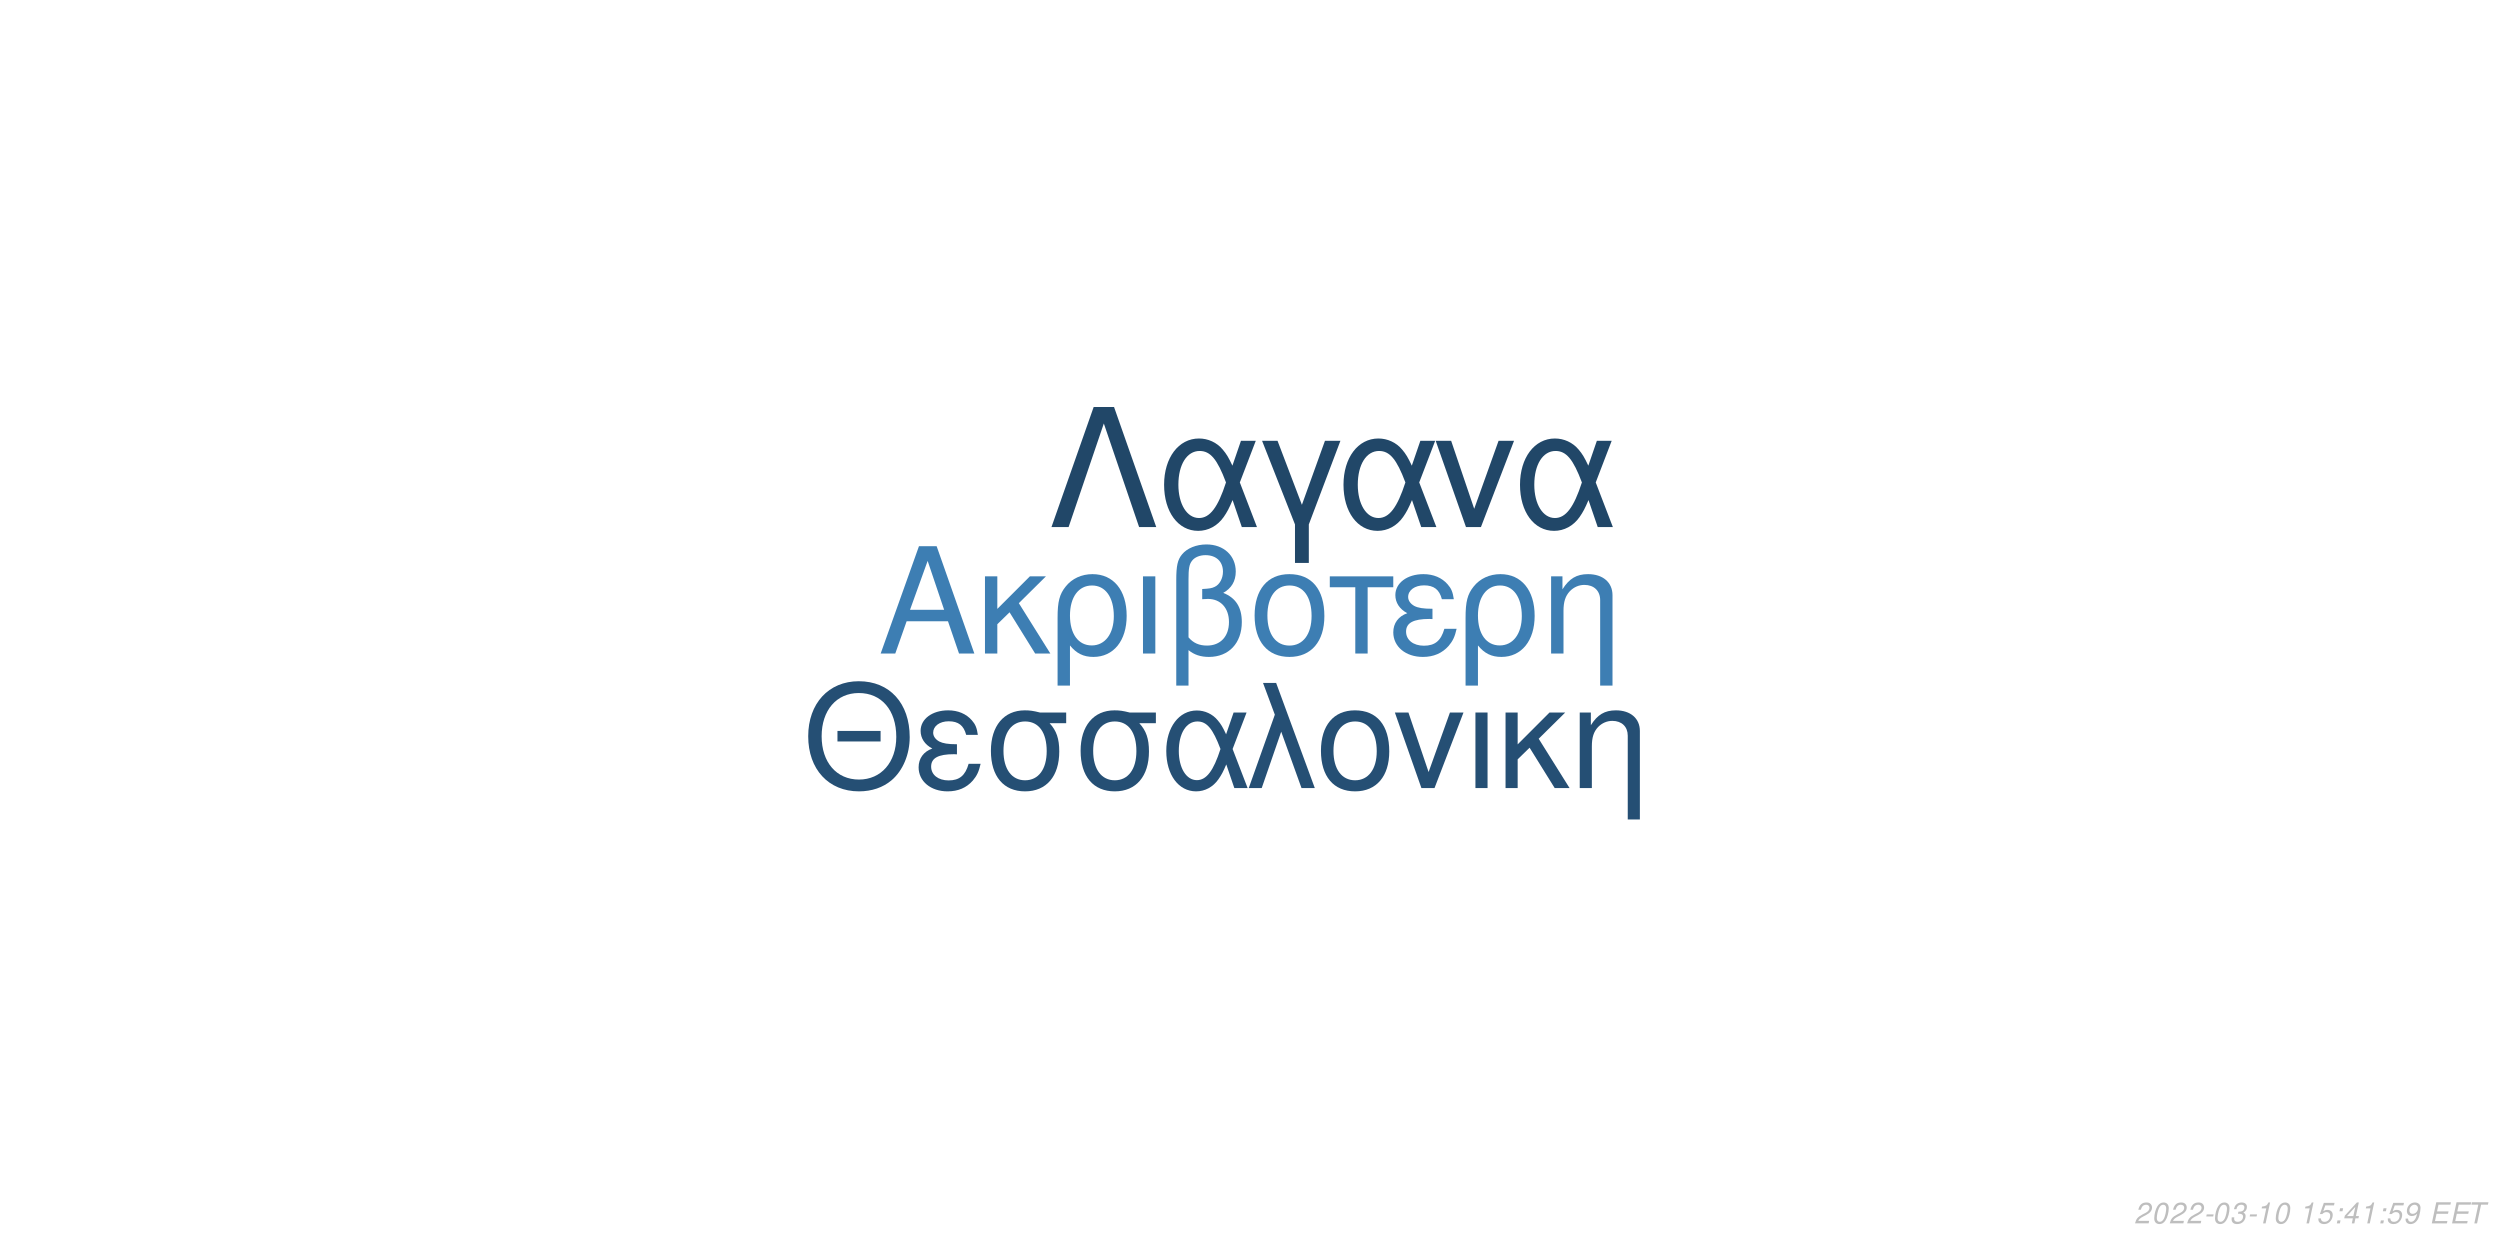
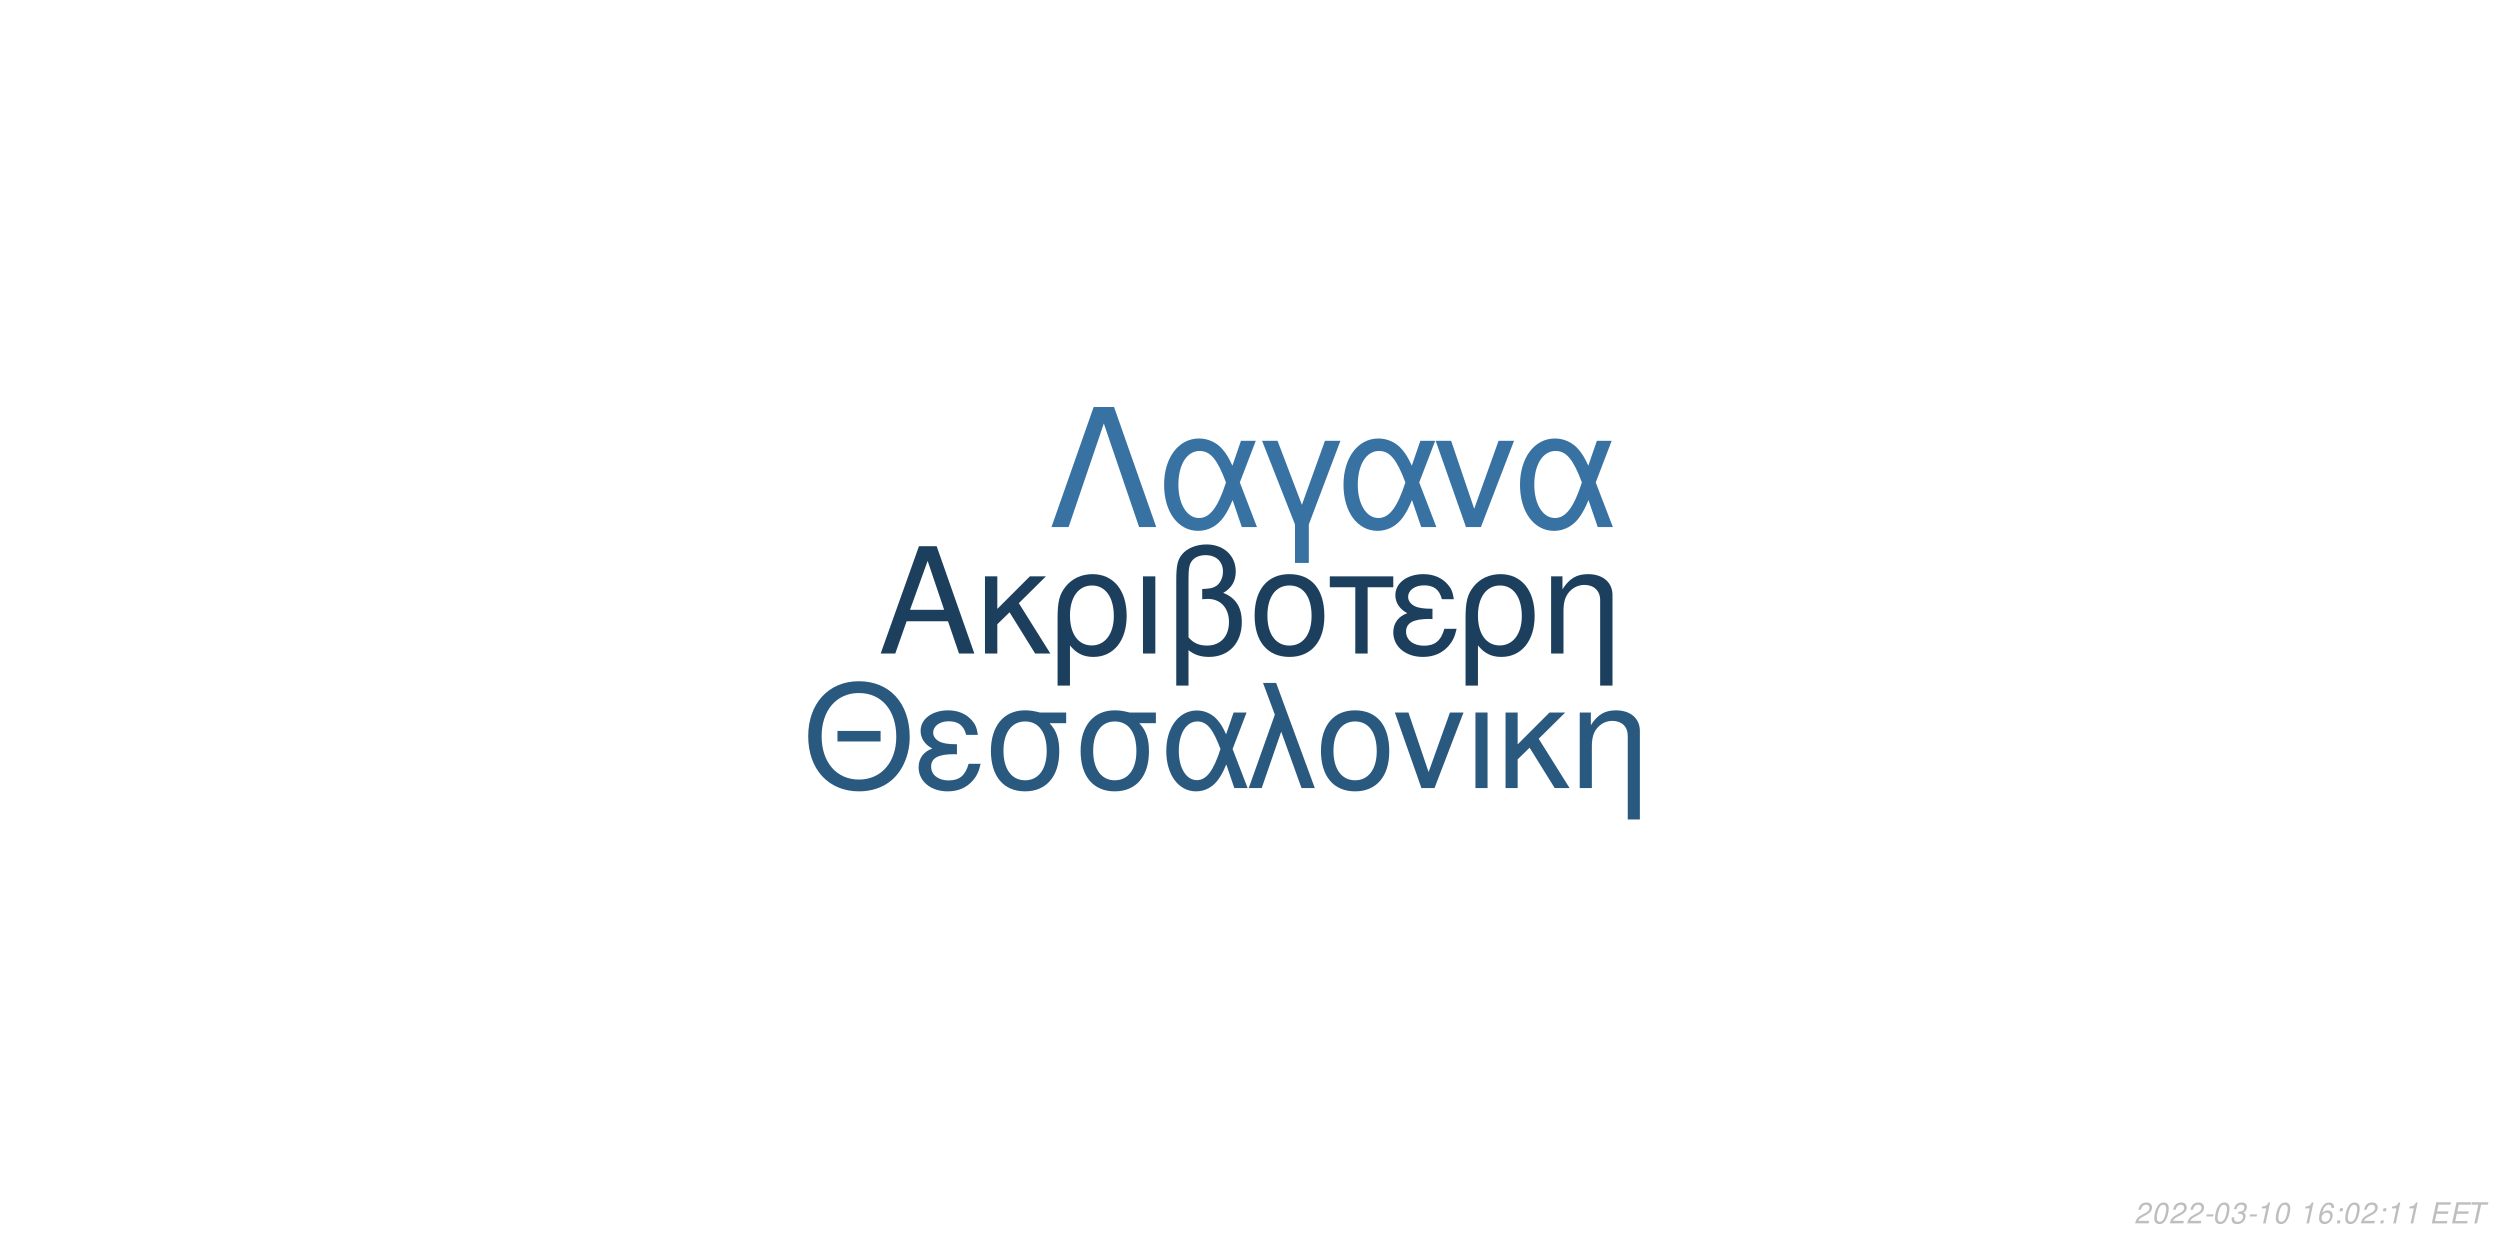
<svg xmlns="http://www.w3.org/2000/svg" xmlns:xlink="http://www.w3.org/1999/xlink" width="864pt" height="432pt" viewBox="0 0 864 432" version="1.1">
  <defs>
    <g>
      <symbol overflow="visible" id="glyph0-0">
        <path style="stroke:none;" d="" />
      </symbol>
      <symbol overflow="visible" id="glyph0-1">
        <path style="stroke:none;" d="M 24.125 -11.141 L 27.938 0 L 33.234 0 L 20.203 -37.094 L 14.094 -37.094 L 0.859 0 L 5.906 0 L 9.828 -11.141 Z M 22.797 -15.109 L 11 -15.109 L 17.094 -32.016 Z M 22.797 -15.109 " />
      </symbol>
      <symbol overflow="visible" id="glyph0-2">
        <path style="stroke:none;" d="M 7.172 -15.422 L 7.172 -26.672 L 2.906 -26.672 L 2.906 0 L 7.172 0 L 7.172 -10.125 L 11.406 -14.25 L 20.25 0 L 25.5 0 L 14.609 -17.406 L 23.969 -26.672 L 18.422 -26.672 Z M 7.172 -15.422 " />
      </symbol>
      <symbol overflow="visible" id="glyph0-3">
        <path style="stroke:none;" d="M 3 11.094 L 7.281 11.094 L 7.281 -2.797 C 9.516 -0.047 11.953 1.172 15.375 1.172 C 22.344 1.172 26.875 -4.422 26.875 -13.031 C 26.875 -21.891 22.297 -27.438 15.062 -27.438 C 11.297 -27.438 7.984 -25.906 5.797 -23.156 C 3.672 -20.516 3 -17.969 3 -12.359 Z M 14.906 -23.516 C 19.547 -23.516 22.438 -19.438 22.438 -12.922 C 22.438 -6.812 19.391 -2.797 14.812 -2.797 C 10.172 -2.797 7.281 -6.766 7.281 -13.125 C 7.281 -19.484 10.234 -23.516 14.906 -23.516 Z M 14.906 -23.516 " />
      </symbol>
      <symbol overflow="visible" id="glyph0-4">
        <path style="stroke:none;" d="M 3.516 0 L 7.781 0 L 7.781 -26.672 L 3.516 -26.672 Z M 3.516 0 " />
      </symbol>
      <symbol overflow="visible" id="glyph0-5">
        <path style="stroke:none;" d="M 4.016 11.094 L 8.25 11.094 L 8.25 -1.172 C 10.172 0.406 12.422 1.172 15.312 1.172 C 22.188 1.172 26.672 -3.609 26.672 -10.891 C 26.672 -15.984 24.578 -19.234 20.25 -20.969 C 23.109 -22.547 24.578 -25.031 24.578 -28.344 C 24.578 -33.844 20.406 -37.703 14.453 -37.703 C 10.938 -37.703 7.734 -36.391 6 -34.25 C 4.484 -32.422 4.016 -30.328 4.016 -25.391 Z M 8.25 -25.656 C 8.25 -29.359 8.5 -30.844 9.469 -32.062 C 10.375 -33.281 12.156 -34 14.094 -34 C 17.812 -34 20.156 -31.812 20.156 -28.297 C 20.156 -25.953 18.984 -23.812 17.297 -23.047 C 16.281 -22.547 15.469 -22.438 12.984 -22.297 L 12.984 -18.781 C 13.734 -18.828 14.344 -18.875 14.969 -18.875 C 19.344 -18.875 22.234 -15.719 22.234 -10.891 C 22.234 -5.906 19.281 -2.75 14.656 -2.75 C 11.953 -2.75 9.922 -3.609 8.25 -5.594 Z M 8.25 -25.656 " />
      </symbol>
      <symbol overflow="visible" id="glyph0-6">
        <path style="stroke:none;" d="M 14.094 -27.438 C 6.562 -27.438 2.094 -22.094 2.094 -13.125 C 2.094 -4.125 6.562 1.172 14.141 1.172 C 21.672 1.172 26.203 -4.172 26.203 -12.922 C 26.203 -22.188 21.828 -27.438 14.094 -27.438 Z M 14.141 -23.516 C 18.938 -23.516 21.781 -19.594 21.781 -12.984 C 21.781 -6.672 18.828 -2.75 14.141 -2.75 C 9.422 -2.75 6.516 -6.672 6.516 -13.125 C 6.516 -19.594 9.422 -23.516 14.141 -23.516 Z M 14.141 -23.516 " />
      </symbol>
      <symbol overflow="visible" id="glyph0-7">
        <path style="stroke:none;" d="M 7.891 0 L 12.156 0 L 12.156 -22.906 L 21.016 -22.906 L 21.016 -26.672 L -0.922 -26.672 L -0.922 -22.906 L 7.891 -22.906 Z M 7.891 0 " />
      </symbol>
      <symbol overflow="visible" id="glyph0-8">
        <path style="stroke:none;" d="M 14.562 -15.469 C 11.344 -15.469 9.562 -15.781 8.297 -16.438 C 6.922 -17.203 6.156 -18.328 6.156 -19.547 C 6.156 -21.891 8.453 -23.562 11.656 -23.562 C 15.062 -23.562 16.953 -22.094 17.812 -18.781 L 21.938 -18.781 C 21.578 -21.266 21.062 -22.5 19.797 -23.922 C 17.812 -26.203 14.906 -27.438 11.453 -27.438 C 5.797 -27.438 1.734 -24.375 1.734 -20.203 C 1.734 -17.609 3.156 -15.375 5.859 -13.938 C 2.797 -12.875 1.016 -10.484 1.016 -7.328 C 1.016 -2.391 5.297 1.172 11.25 1.172 C 14.969 1.172 17.906 -0.109 20.156 -2.641 C 21.578 -4.328 22.297 -5.797 22.906 -8.547 L 18.672 -8.547 C 17.5 -4.422 15.422 -2.703 11.609 -2.703 C 7.938 -2.703 5.438 -4.688 5.438 -7.578 C 5.438 -10.578 7.938 -11.953 13.484 -11.953 C 13.641 -11.953 14.094 -11.953 14.562 -11.906 Z M 14.562 -15.469 " />
      </symbol>
      <symbol overflow="visible" id="glyph0-9">
        <path style="stroke:none;" d="M 3.562 -26.672 L 3.562 0 L 7.844 0 L 7.844 -14.703 C 7.844 -17.906 8.5 -19.891 10.031 -21.531 C 11.406 -22.953 13.188 -23.719 15.062 -23.719 C 18.375 -23.719 20.516 -21.672 20.516 -18.469 L 20.516 11.094 L 24.781 11.094 L 24.781 -20.156 C 24.781 -24.578 21.469 -27.438 16.328 -27.438 C 12.359 -27.438 9.828 -25.906 7.484 -22.188 L 7.484 -26.672 Z M 3.562 -26.672 " />
      </symbol>
      <symbol overflow="visible" id="glyph1-0">
        <path style="stroke:none;" d="" />
      </symbol>
      <symbol overflow="visible" id="glyph1-1">
        <path style="stroke:none;" d="M 26.859 -19.734 L 11.953 -19.734 L 11.953 -16.094 L 26.859 -16.094 Z M 19.328 -36.922 C 8.922 -36.922 1.844 -29.25 1.844 -17.891 C 1.844 -6.484 8.875 1.141 19.391 1.141 C 23.812 1.141 27.703 -0.203 30.641 -2.688 C 34.578 -6.031 36.922 -11.656 36.922 -17.594 C 36.922 -29.297 30 -36.922 19.328 -36.922 Z M 19.328 -32.844 C 27.203 -32.844 32.281 -26.906 32.281 -17.688 C 32.281 -8.922 27.062 -2.938 19.391 -2.938 C 11.609 -2.938 6.484 -8.922 6.484 -17.891 C 6.484 -26.859 11.609 -32.844 19.328 -32.844 Z M 19.328 -32.844 " />
      </symbol>
      <symbol overflow="visible" id="glyph1-2">
        <path style="stroke:none;" d="M 14.25 -15.141 C 11.109 -15.141 9.375 -15.453 8.125 -16.094 C 6.781 -16.844 6.031 -17.938 6.031 -19.141 C 6.031 -21.422 8.266 -23.078 11.406 -23.078 C 14.75 -23.078 16.594 -21.625 17.438 -18.391 L 21.469 -18.391 C 21.125 -20.828 20.625 -22.031 19.391 -23.422 C 17.438 -25.656 14.594 -26.859 11.219 -26.859 C 5.688 -26.859 1.688 -23.875 1.688 -19.781 C 1.688 -17.234 3.094 -15.047 5.734 -13.656 C 2.734 -12.609 1 -10.266 1 -7.172 C 1 -2.344 5.188 1.141 11.016 1.141 C 14.656 1.141 17.547 -0.094 19.734 -2.594 C 21.125 -4.234 21.828 -5.688 22.422 -8.375 L 18.281 -8.375 C 17.141 -4.328 15.094 -2.641 11.359 -2.641 C 7.766 -2.641 5.328 -4.578 5.328 -7.422 C 5.328 -10.359 7.766 -11.703 13.203 -11.703 C 13.359 -11.703 13.797 -11.703 14.25 -11.656 Z M 14.25 -15.141 " />
      </symbol>
      <symbol overflow="visible" id="glyph1-3">
        <path style="stroke:none;" d="M 29 -26.109 L 19.938 -26.109 C 17.594 -26.703 16.438 -26.859 14.703 -26.859 C 7.469 -26.859 2.984 -21.469 2.984 -12.859 C 2.984 -4.031 7.375 1.141 14.797 1.141 C 22.172 1.141 26.609 -4.078 26.609 -12.656 C 26.609 -17.047 25.656 -19.828 23.266 -22.422 L 29 -22.422 Z M 14.797 -23.016 C 19.531 -23.016 22.266 -19.234 22.266 -12.75 C 22.266 -6.531 19.438 -2.688 14.797 -2.688 C 10.172 -2.688 7.328 -6.531 7.328 -12.859 C 7.328 -19.188 10.172 -23.016 14.797 -23.016 Z M 14.797 -23.016 " />
      </symbol>
      <symbol overflow="visible" id="glyph1-4">
        <path style="stroke:none;" d="M 29.344 -26.109 L 24.859 -26.109 L 22.266 -18.578 C 21.125 -21.031 20.484 -22.125 19.328 -23.469 C 17.547 -25.609 14.906 -26.812 12.156 -26.812 C 5.984 -26.812 1.594 -20.984 1.594 -12.812 C 1.594 -4.578 5.828 1.141 11.906 1.141 C 14.953 1.141 17.734 -0.344 19.625 -3.047 C 20.672 -4.531 21.281 -5.688 22.328 -8.172 L 25.109 0 L 29.703 0 L 24.516 -13.5 Z M 20.328 -13.5 C 17.891 -5.922 15.453 -2.734 12.156 -2.734 C 8.516 -2.734 5.922 -6.922 5.922 -12.812 C 5.922 -18.938 8.516 -23.016 12.359 -23.016 C 15.594 -23.016 17.688 -20.531 20.328 -13.5 Z M 20.328 -13.5 " />
      </symbol>
      <symbol overflow="visible" id="glyph1-5">
        <path style="stroke:none;" d="M 1.094 0 L 5.578 0 L 12.312 -19.484 L 19.328 0 L 23.922 0 L 10.562 -36.328 L 6.031 -36.328 L 10.109 -25.359 Z M 1.094 0 " />
      </symbol>
      <symbol overflow="visible" id="glyph1-6">
        <path style="stroke:none;" d="M 13.797 -26.859 C 6.422 -26.859 2.047 -21.625 2.047 -12.859 C 2.047 -4.031 6.422 1.141 13.859 1.141 C 21.234 1.141 25.656 -4.078 25.656 -12.656 C 25.656 -21.719 21.375 -26.859 13.797 -26.859 Z M 13.859 -23.016 C 18.531 -23.016 21.328 -19.188 21.328 -12.703 C 21.328 -6.531 18.438 -2.688 13.859 -2.688 C 9.219 -2.688 6.375 -6.531 6.375 -12.859 C 6.375 -19.188 9.219 -23.016 13.859 -23.016 Z M 13.859 -23.016 " />
      </symbol>
      <symbol overflow="visible" id="glyph1-7">
        <path style="stroke:none;" d="M 14.297 0 L 24.312 -26.109 L 19.625 -26.109 L 12.25 -5.531 L 5.281 -26.109 L 0.594 -26.109 L 9.766 0 Z M 14.297 0 " />
      </symbol>
      <symbol overflow="visible" id="glyph1-8">
        <path style="stroke:none;" d="M 3.438 0 L 7.625 0 L 7.625 -26.109 L 3.438 -26.109 Z M 3.438 0 " />
      </symbol>
      <symbol overflow="visible" id="glyph1-9">
        <path style="stroke:none;" d="M 7.031 -15.094 L 7.031 -26.109 L 2.844 -26.109 L 2.844 0 L 7.031 0 L 7.031 -9.922 L 11.156 -13.953 L 19.828 0 L 24.969 0 L 14.297 -17.047 L 23.469 -26.109 L 18.031 -26.109 Z M 7.031 -15.094 " />
      </symbol>
      <symbol overflow="visible" id="glyph1-10">
        <path style="stroke:none;" d="M 3.484 -26.109 L 3.484 0 L 7.672 0 L 7.672 -14.406 C 7.672 -17.547 8.328 -19.484 9.812 -21.078 C 11.156 -22.469 12.906 -23.219 14.75 -23.219 C 17.984 -23.219 20.078 -21.234 20.078 -18.094 L 20.078 10.859 L 24.266 10.859 L 24.266 -19.734 C 24.266 -24.062 21.031 -26.859 16 -26.859 C 12.109 -26.859 9.609 -25.359 7.328 -21.719 L 7.328 -26.109 Z M 3.484 -26.109 " />
      </symbol>
      <symbol overflow="visible" id="glyph2-0">
        <path style="stroke:none;" d="" />
      </symbol>
      <symbol overflow="visible" id="glyph2-1">
        <path style="stroke:none;" d="M 22.531 -41.484 L 15.484 -41.484 L 0.906 0 L 6.828 0 L 19 -35.797 L 31.188 0 L 37.109 0 Z M 22.531 -41.484 " />
      </symbol>
      <symbol overflow="visible" id="glyph2-2">
        <path style="stroke:none;" d="M 33.516 -29.812 L 28.391 -29.812 L 25.438 -21.219 C 24.125 -24.016 23.391 -25.266 22.078 -26.797 C 20.031 -29.25 17.016 -30.609 13.891 -30.609 C 6.828 -30.609 1.828 -23.953 1.828 -14.625 C 1.828 -5.234 6.656 1.312 13.594 1.312 C 17.078 1.312 20.266 -0.391 22.422 -3.469 C 23.609 -5.172 24.297 -6.484 25.5 -9.328 L 28.688 0 L 33.922 0 L 28 -15.422 Z M 23.219 -15.422 C 20.422 -6.766 17.641 -3.125 13.891 -3.125 C 9.734 -3.125 6.766 -7.906 6.766 -14.625 C 6.766 -21.625 9.734 -26.297 14.109 -26.297 C 17.812 -26.297 20.203 -23.453 23.219 -15.422 Z M 23.219 -15.422 " />
      </symbol>
      <symbol overflow="visible" id="glyph2-3">
        <path style="stroke:none;" d="M 12.062 12.406 L 16.844 12.406 L 16.844 -0.906 L 27.766 -29.812 L 22.422 -29.812 L 14.453 -7.688 L 6.031 -29.812 L 0.688 -29.812 L 12.062 -0.906 Z M 12.062 12.406 " />
      </symbol>
      <symbol overflow="visible" id="glyph2-4">
        <path style="stroke:none;" d="M 16.328 0 L 27.766 -29.812 L 22.422 -29.812 L 14 -6.312 L 6.031 -29.812 L 0.688 -29.812 L 11.156 0 Z M 16.328 0 " />
      </symbol>
      <symbol overflow="visible" id="glyph3-0">
        <path style="stroke:none;" d="" />
      </symbol>
      <symbol overflow="visible" id="glyph3-1">
        <path style="stroke:none;" d="M 5.234 -0.875 L 1.469 -0.875 C 1.641 -1.375 2.203 -1.891 3.109 -2.344 L 4.234 -2.938 C 5.562 -3.625 6.219 -4.469 6.219 -5.484 C 6.219 -5.938 6.062 -6.359 5.797 -6.656 C 5.469 -7.047 4.984 -7.234 4.312 -7.234 C 2.766 -7.234 1.891 -6.453 1.484 -4.734 L 2.375 -4.734 C 2.484 -5.188 2.609 -5.484 2.797 -5.75 C 3.094 -6.203 3.609 -6.453 4.188 -6.453 C 4.891 -6.453 5.344 -6.031 5.344 -5.375 C 5.344 -4.703 4.859 -4.094 4.016 -3.656 L 2.984 -3.125 C 1.234 -2.188 0.797 -1.656 0.344 -0.016 L 5.047 -0.016 Z M 5.234 -0.875 " />
      </symbol>
      <symbol overflow="visible" id="glyph3-2">
        <path style="stroke:none;" d="M 4.203 -7.234 C 3.375 -7.234 2.688 -6.812 2.125 -5.984 C 1.484 -5.047 0.984 -3.188 0.984 -1.734 C 0.984 -1.109 1.172 -0.562 1.484 -0.266 C 1.797 0.047 2.281 0.234 2.766 0.234 C 3.625 0.234 4.281 -0.156 4.859 -1.016 C 5.516 -1.953 6 -3.797 6 -5.266 C 6 -6.5 5.328 -7.234 4.203 -7.234 Z M 4.094 -6.453 C 4.734 -6.453 5.125 -5.984 5.125 -5.156 C 5.125 -4.203 4.781 -2.625 4.406 -1.812 C 3.984 -0.938 3.516 -0.547 2.875 -0.547 C 2.25 -0.547 1.875 -1.031 1.875 -1.828 C 1.875 -2.797 2.203 -4.344 2.594 -5.203 C 2.984 -6.047 3.453 -6.453 4.094 -6.453 Z M 4.094 -6.453 " />
      </symbol>
      <symbol overflow="visible" id="glyph3-3">
        <path style="stroke:none;" d="M 3.516 -3.125 L 1.125 -3.125 L 0.969 -2.406 L 3.359 -2.406 Z M 3.516 -3.125 " />
      </symbol>
      <symbol overflow="visible" id="glyph3-4">
        <path style="stroke:none;" d="M 2.922 -3.312 C 3.125 -3.344 3.234 -3.344 3.375 -3.344 C 4.203 -3.344 4.688 -3 4.688 -2.406 C 4.688 -1.312 3.906 -0.547 2.781 -0.547 C 2.047 -0.547 1.594 -0.938 1.594 -1.562 C 1.594 -1.719 1.609 -1.844 1.656 -2.094 L 0.766 -2.094 C 0.734 -1.797 0.719 -1.641 0.719 -1.469 C 0.719 -0.375 1.406 0.234 2.641 0.234 C 3.547 0.234 4.297 -0.078 4.812 -0.656 C 5.266 -1.156 5.562 -1.875 5.562 -2.547 C 5.562 -3.125 5.344 -3.453 4.797 -3.734 C 5.641 -4.234 6.016 -4.844 6.016 -5.734 C 6.016 -6.656 5.312 -7.234 4.203 -7.234 C 3.375 -7.234 2.672 -6.938 2.188 -6.375 C 1.891 -6.031 1.703 -5.641 1.516 -4.906 L 2.391 -4.906 C 2.5 -5.359 2.594 -5.594 2.734 -5.812 C 3.047 -6.234 3.516 -6.453 4.078 -6.453 C 4.734 -6.453 5.141 -6.125 5.141 -5.578 C 5.141 -5.188 5.016 -4.797 4.797 -4.547 C 4.516 -4.234 4 -4.062 3.266 -4.062 L 3.078 -4.062 Z M 2.922 -3.312 " />
      </symbol>
      <symbol overflow="visible" id="glyph3-5">
        <path style="stroke:none;" d="M 3.703 -5.188 L 2.594 0 L 3.469 0 L 5.016 -7.234 L 4.438 -7.234 C 3.906 -6.156 3.688 -6.016 2.234 -5.812 L 2.109 -5.188 Z M 3.703 -5.188 " />
      </symbol>
      <symbol overflow="visible" id="glyph3-6">
        <path style="stroke:none;" d="" />
      </symbol>
      <symbol overflow="visible" id="glyph3-7">
-         <path style="stroke:none;" d="M 6.297 -7.094 L 2.594 -7.094 L 1.234 -3.234 L 2.047 -3.234 C 2.656 -3.766 2.938 -3.906 3.531 -3.906 C 4.328 -3.906 4.797 -3.453 4.797 -2.688 C 4.797 -1.438 3.969 -0.547 2.828 -0.547 C 2.031 -0.547 1.609 -0.938 1.578 -1.734 L 0.703 -1.734 L 0.703 -1.516 C 0.703 -0.938 0.844 -0.547 1.188 -0.266 C 1.562 0.062 2.078 0.234 2.703 0.234 C 3.656 0.234 4.391 -0.156 4.984 -0.922 C 5.422 -1.5 5.672 -2.234 5.672 -2.953 C 5.672 -4 4.938 -4.672 3.812 -4.672 C 3.328 -4.672 2.906 -4.547 2.406 -4.234 L 3.109 -6.219 L 6.109 -6.219 Z M 6.297 -7.094 " />
+         <path style="stroke:none;" d="M 6.125 -5.344 L 6.141 -5.625 C 6.141 -6.609 5.453 -7.234 4.391 -7.234 C 3.438 -7.234 2.641 -6.719 2.016 -5.703 C 1.422 -4.781 0.938 -2.953 0.938 -1.688 C 0.938 -0.516 1.688 0.234 2.859 0.234 C 3.703 0.234 4.438 -0.156 5 -0.875 C 5.406 -1.422 5.672 -2.156 5.672 -2.766 C 5.672 -3.812 4.969 -4.5 3.906 -4.5 C 3.234 -4.5 2.672 -4.234 2.094 -3.625 C 2.406 -5.375 3.234 -6.453 4.25 -6.453 C 4.703 -6.453 5.062 -6.234 5.172 -5.844 C 5.203 -5.719 5.234 -5.578 5.25 -5.344 Z M 3.656 -3.734 C 4.344 -3.734 4.797 -3.281 4.797 -2.625 C 4.797 -1.469 3.984 -0.547 2.984 -0.547 C 2.297 -0.547 1.812 -1.047 1.812 -1.766 C 1.812 -2.859 2.625 -3.734 3.656 -3.734 Z M 3.656 -3.734 " />
      </symbol>
      <symbol overflow="visible" id="glyph3-8">
        <path style="stroke:none;" d="M 2.359 -1.031 L 1.312 -1.031 L 1.094 0 L 2.141 0 Z M 3.266 -5.234 L 2.219 -5.234 L 2 -4.203 L 3.047 -4.203 Z M 3.266 -5.234 " />
      </symbol>
      <symbol overflow="visible" id="glyph3-9">
-         <path style="stroke:none;" d="M 3.625 -1.75 L 3.266 0 L 4.141 0 L 4.516 -1.75 L 5.562 -1.75 L 5.734 -2.531 L 4.688 -2.531 L 5.688 -7.234 L 5.016 -7.234 L 0.844 -2.672 L 0.641 -1.75 Z M 3.797 -2.531 L 1.594 -2.531 L 4.469 -5.703 Z M 3.797 -2.531 " />
+         <path style="stroke:none;" d="M 2.547 -3.312 L 6.5 -3.312 L 6.688 -4.141 L 2.719 -4.141 L 3.219 -6.469 L 7.344 -6.469 L 7.516 -7.297 L 2.453 -7.297 L 0.906 0 L 6.125 0 L 6.297 -0.812 L 2.016 -0.812 Z M 2.547 -3.312 " />
      </symbol>
      <symbol overflow="visible" id="glyph3-10">
-         <path style="stroke:none;" d="M 0.844 -1.656 C 0.844 -1.547 0.844 -1.438 0.844 -1.375 C 0.844 -0.406 1.531 0.234 2.578 0.234 C 3.203 0.234 3.766 0.016 4.297 -0.438 C 4.938 -1 5.312 -1.656 5.594 -2.719 C 5.844 -3.672 6.016 -4.766 6.016 -5.375 C 6.016 -5.844 5.844 -6.328 5.547 -6.656 C 5.203 -7.031 4.703 -7.234 4.062 -7.234 C 2.516 -7.234 1.297 -5.938 1.297 -4.266 C 1.297 -3.203 1.984 -2.547 3.047 -2.547 C 3.484 -2.547 3.953 -2.672 4.281 -2.891 C 4.406 -2.984 4.547 -3.078 4.828 -3.344 C 4.438 -1.484 3.703 -0.547 2.703 -0.547 C 2.109 -0.547 1.719 -0.938 1.719 -1.547 L 1.719 -1.656 Z M 3.953 -6.453 C 4.625 -6.453 5.141 -5.953 5.141 -5.281 C 5.141 -4.188 4.312 -3.312 3.297 -3.312 C 2.594 -3.312 2.172 -3.734 2.172 -4.453 C 2.172 -5.562 2.984 -6.453 3.953 -6.453 Z M 3.953 -6.453 " />
-       </symbol>
-       <symbol overflow="visible" id="glyph3-11">
-         <path style="stroke:none;" d="M 2.547 -3.312 L 6.5 -3.312 L 6.688 -4.141 L 2.719 -4.141 L 3.219 -6.469 L 7.344 -6.469 L 7.516 -7.297 L 2.453 -7.297 L 0.906 0 L 6.125 0 L 6.297 -0.812 L 2.016 -0.812 Z M 2.547 -3.312 " />
-       </symbol>
-       <symbol overflow="visible" id="glyph3-12">
        <path style="stroke:none;" d="M 4.938 -6.469 L 7.312 -6.469 L 7.484 -7.297 L 1.75 -7.297 L 1.578 -6.469 L 3.984 -6.469 L 2.609 0 L 3.547 0 Z M 4.938 -6.469 " />
      </symbol>
    </g>
  </defs>
  <g id="surface1">
    <rect x="0" y="0" width="864" height="432" style="fill:rgb(100%,100%,100%);fill-opacity:1;stroke:none;" />
-     <g style="fill:rgb(23.922%,49.412%,70.196%);fill-opacity:1;">
+     <g style="fill:rgb(11.373%,24.706%,36.863%);fill-opacity:1;">
      <use xlink:href="#glyph0-1" x="303.5" y="225.861" />
      <use xlink:href="#glyph0-2" x="337.5" y="225.861" />
      <use xlink:href="#glyph0-3" x="362.5" y="225.861" />
      <use xlink:href="#glyph0-4" x="391.5" y="225.861" />
      <use xlink:href="#glyph0-5" x="402.5" y="225.861" />
      <use xlink:href="#glyph0-6" x="431.5" y="225.861" />
      <use xlink:href="#glyph0-7" x="460.5" y="225.861" />
      <use xlink:href="#glyph0-8" x="480.5" y="225.861" />
      <use xlink:href="#glyph0-3" x="503.5" y="225.861" />
      <use xlink:href="#glyph0-9" x="532.5" y="225.861" />
    </g>
-     <g style="fill:rgb(14.51%,30.98%,45.49%);fill-opacity:1;">
+     <g style="fill:rgb(16.471%,34.902%,50.196%);fill-opacity:1;">
      <use xlink:href="#glyph1-1" x="277.473" y="272.354" />
      <use xlink:href="#glyph1-2" x="316.473" y="272.354" />
      <use xlink:href="#glyph1-3" x="339.473" y="272.354" />
      <use xlink:href="#glyph1-3" x="370.473" y="272.354" />
      <use xlink:href="#glyph1-4" x="401.473" y="272.354" />
      <use xlink:href="#glyph1-5" x="430.473" y="272.354" />
      <use xlink:href="#glyph1-6" x="454.473" y="272.354" />
      <use xlink:href="#glyph1-7" x="481.473" y="272.354" />
      <use xlink:href="#glyph1-8" x="506.473" y="272.354" />
      <use xlink:href="#glyph1-9" x="517.473" y="272.354" />
      <use xlink:href="#glyph1-10" x="542.473" y="272.354" />
    </g>
-     <g style="fill:rgb(12.941%,27.843%,40.784%);fill-opacity:1;">
+     <g style="fill:rgb(21.569%,44.706%,63.922%);fill-opacity:1;">
      <use xlink:href="#glyph2-1" x="362.484" y="182.152" />
      <use xlink:href="#glyph2-2" x="400.484" y="182.152" />
      <use xlink:href="#glyph2-3" x="435.484" y="182.152" />
      <use xlink:href="#glyph2-2" x="462.484" y="182.152" />
      <use xlink:href="#glyph2-4" x="495.484" y="182.152" />
      <use xlink:href="#glyph2-2" x="523.484" y="182.152" />
    </g>
    <g style="fill:rgb(74.51%,74.51%,74.51%);fill-opacity:1;">
      <use xlink:href="#glyph3-1" x="737.52" y="422.81" />
      <use xlink:href="#glyph3-2" x="743.52" y="422.81" />
      <use xlink:href="#glyph3-1" x="749.52" y="422.81" />
      <use xlink:href="#glyph3-1" x="755.52" y="422.81" />
      <use xlink:href="#glyph3-3" x="761.52" y="422.81" />
      <use xlink:href="#glyph3-2" x="764.52" y="422.81" />
      <use xlink:href="#glyph3-4" x="770.52" y="422.81" />
      <use xlink:href="#glyph3-3" x="776.52" y="422.81" />
      <use xlink:href="#glyph3-5" x="779.52" y="422.81" />
      <use xlink:href="#glyph3-2" x="785.52" y="422.81" />
      <use xlink:href="#glyph3-6" x="791.52" y="422.81" />
      <use xlink:href="#glyph3-5" x="794.52" y="422.81" />
      <use xlink:href="#glyph3-7" x="800.52" y="422.81" />
      <use xlink:href="#glyph3-8" x="806.52" y="422.81" />
-       <use xlink:href="#glyph3-9" x="809.52" y="422.81" />
-       <use xlink:href="#glyph3-5" x="815.52" y="422.81" />
+       <use xlink:href="#glyph3-2" x="809.52" y="422.81" />
+       <use xlink:href="#glyph3-1" x="815.52" y="422.81" />
      <use xlink:href="#glyph3-8" x="821.52" y="422.81" />
-       <use xlink:href="#glyph3-7" x="824.52" y="422.81" />
-       <use xlink:href="#glyph3-10" x="830.52" y="422.81" />
+       <use xlink:href="#glyph3-5" x="824.52" y="422.81" />
+       <use xlink:href="#glyph3-5" x="830.52" y="422.81" />
      <use xlink:href="#glyph3-6" x="836.52" y="422.81" />
-       <use xlink:href="#glyph3-11" x="839.52" y="422.81" />
-       <use xlink:href="#glyph3-11" x="846.52" y="422.81" />
-       <use xlink:href="#glyph3-12" x="852.52" y="422.81" />
+       <use xlink:href="#glyph3-9" x="839.52" y="422.81" />
+       <use xlink:href="#glyph3-9" x="846.52" y="422.81" />
+       <use xlink:href="#glyph3-10" x="852.52" y="422.81" />
    </g>
  </g>
</svg>
